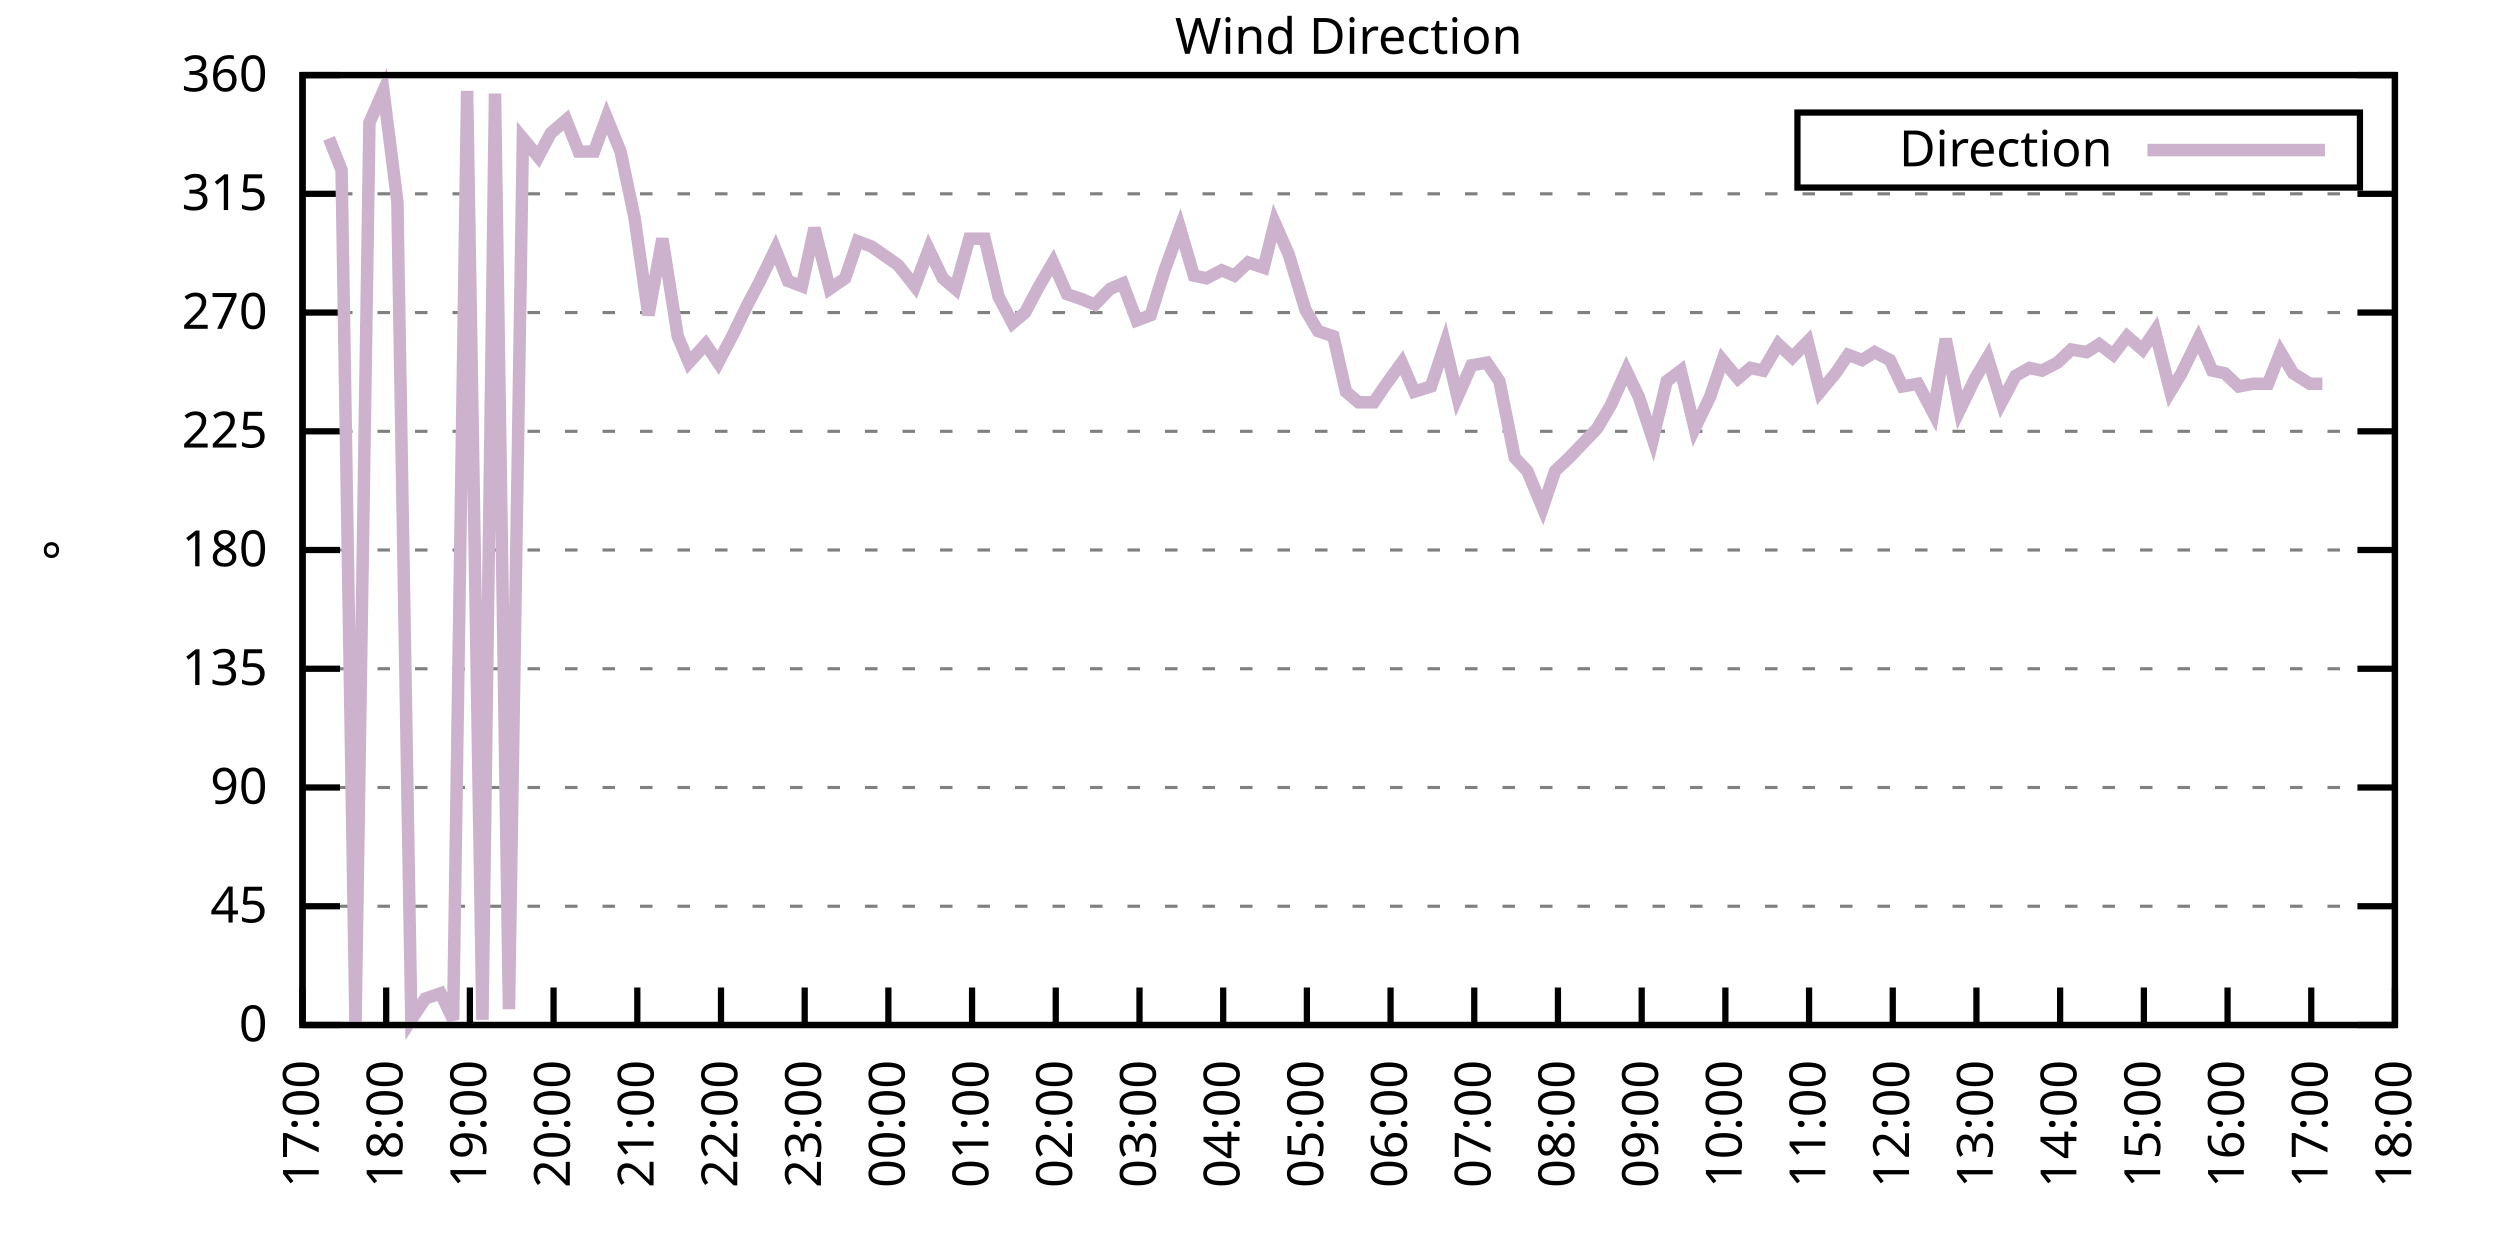
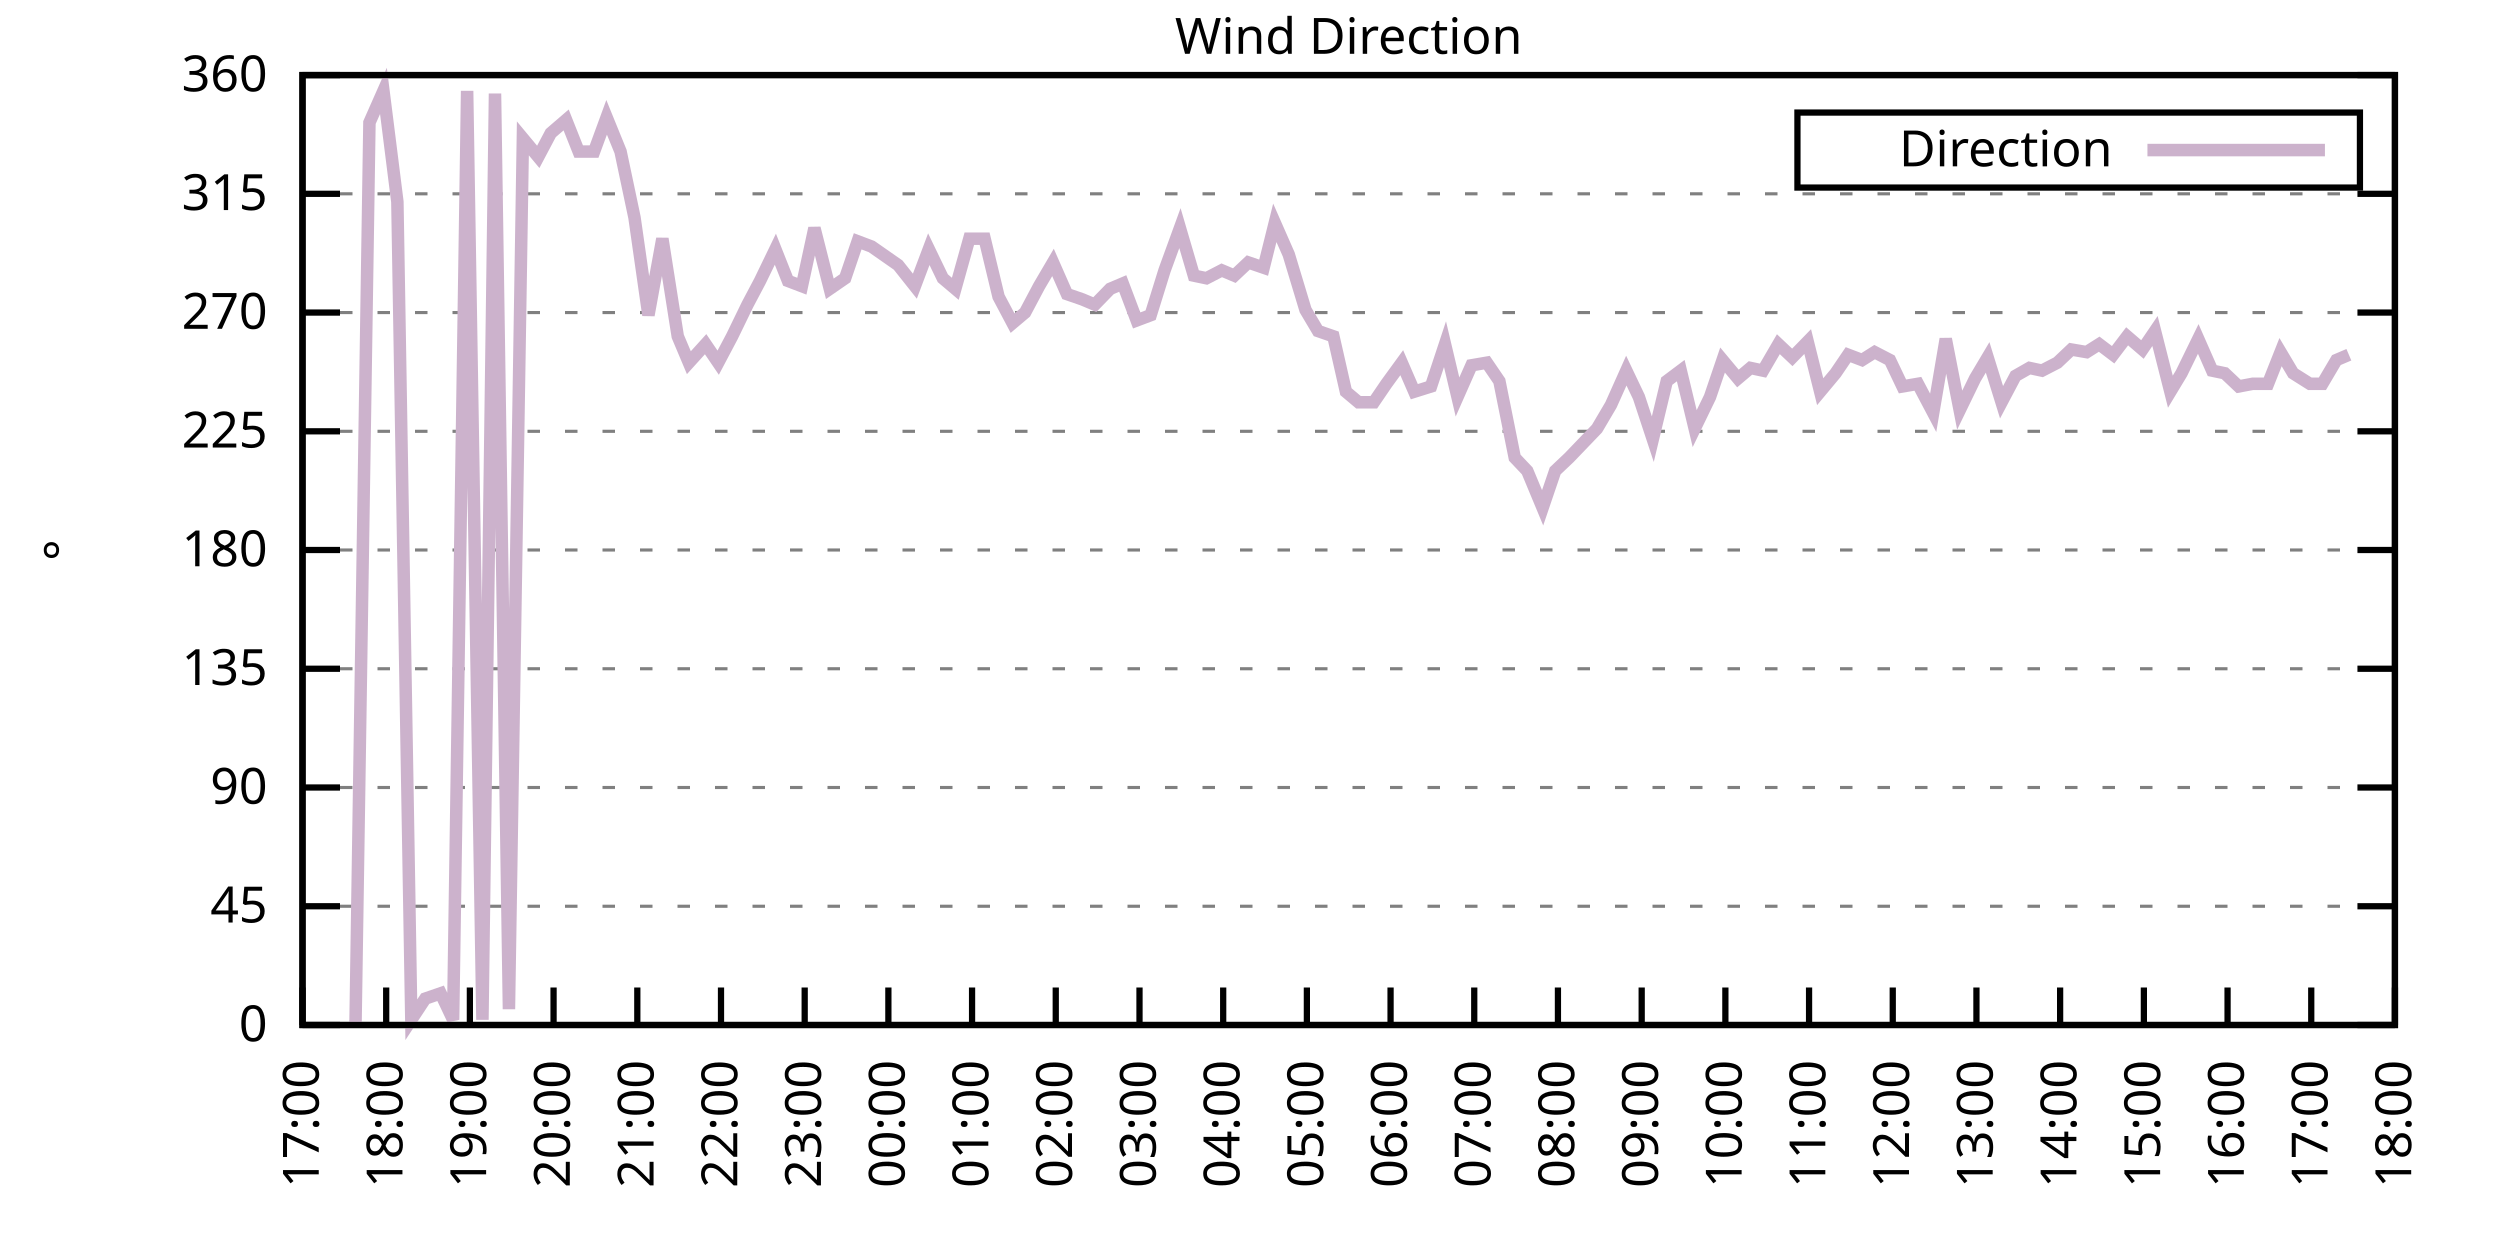
<svg xmlns="http://www.w3.org/2000/svg" xmlns:xlink="http://www.w3.org/1999/xlink" width="400" height="200" viewBox="0 0 400 200">
  <g id="gnuplot_canvas">
    <rect x="0" y="0" width="400" height="200" fill="none" />
    <defs>
      <circle id="gpDot" r="0.5" stroke-width="0.5" stroke="currentColor" />
      <path id="gpPt0" stroke-width="0.333" stroke="currentColor" d="M-1,0 h2 M0,-1 v2" />
      <path id="gpPt1" stroke-width="0.333" stroke="currentColor" d="M-1,-1 L1,1 M1,-1 L-1,1" />
      <path id="gpPt2" stroke-width="0.333" stroke="currentColor" d="M-1,0 L1,0 M0,-1 L0,1 M-1,-1 L1,1 M-1,1 L1,-1" />
      <rect id="gpPt3" stroke-width="0.333" stroke="currentColor" x="-1" y="-1" width="2" height="2" />
      <rect id="gpPt4" stroke-width="0.333" stroke="currentColor" fill="currentColor" x="-1" y="-1" width="2" height="2" />
      <circle id="gpPt5" stroke-width="0.333" stroke="currentColor" cx="0" cy="0" r="1" />
      <use xlink:href="#gpPt5" id="gpPt6" fill="currentColor" stroke="none" />
      <path id="gpPt7" stroke-width="0.333" stroke="currentColor" d="M0,-1.33 L-1.33,0.67 L1.33,0.67 z" />
      <use xlink:href="#gpPt7" id="gpPt8" fill="currentColor" stroke="none" />
      <use xlink:href="#gpPt7" id="gpPt9" stroke="currentColor" transform="rotate(180)" />
      <use xlink:href="#gpPt9" id="gpPt10" fill="currentColor" stroke="none" />
      <use xlink:href="#gpPt3" id="gpPt11" stroke="currentColor" transform="rotate(45)" />
      <use xlink:href="#gpPt11" id="gpPt12" fill="currentColor" stroke="none" />
      <path id="gpPt13" stroke-width="0.333" stroke="currentColor" d="M0,1.330 L1.265,0.411 L0.782,-1.067 L-0.782,-1.076 L-1.265,0.411 z" />
      <use xlink:href="#gpPt13" id="gpPt14" fill="currentColor" stroke="none" />
      <filter id="textbox" filterUnits="objectBoundingBox" x="0" y="0" height="1" width="1">
        <feFlood flood-color="white" flood-opacity="1" result="bgnd" />
        <feComposite in="SourceGraphic" in2="bgnd" operator="atop" />
      </filter>
      <filter id="greybox" filterUnits="objectBoundingBox" x="0" y="0" height="1" width="1">
        <feFlood flood-color="lightgrey" flood-opacity="1" result="grey" />
        <feComposite in="SourceGraphic" in2="grey" operator="atop" />
      </filter>
    </defs>
    <g fill="none" color="white" stroke="currentColor" stroke-width="1.00" stroke-linecap="butt" stroke-linejoin="miter">
</g>
    <g fill="none" color="black" stroke="currentColor" stroke-width="1.00" stroke-linecap="butt" stroke-linejoin="miter">
      <g stroke="none" shape-rendering="crispEdges">
        <polygon fill="rgb(255, 255, 255)" points="48.40,164.00 383.18,164.00 383.18,12.02 48.40,12.02 " />
      </g>
    </g>
    <g fill="none" color="black" stroke="currentColor" stroke-width="1.00" stroke-linecap="butt" stroke-linejoin="miter">
</g>
    <g fill="none" color="black" stroke="black" stroke-width="0.50" stroke-linecap="butt" stroke-linejoin="miter">
</g>
    <g fill="none" color="gray" stroke="currentColor" stroke-width="0.50" stroke-linecap="butt" stroke-linejoin="miter">
      <path stroke="gray" stroke-dasharray="2,4" class="gridline" d="M48.40,164.00 L383.19,164.00  " />
    </g>
    <g fill="none" color="gray" stroke="gray" stroke-width="1.00" stroke-linecap="butt" stroke-linejoin="miter">
</g>
    <g fill="none" color="black" stroke="currentColor" stroke-width="1.00" stroke-linecap="butt" stroke-linejoin="miter">
      <path stroke="black" d="M48.40,164.00 L54.40,164.00 M383.19,164.00 L377.19,164.00  " />
      <g transform="translate(42.80,166.60)" stroke="none" fill="black" font-family="Sans" font-size="8.00" text-anchor="end">
        <text>
          <tspan font-family="Sans"> 0</tspan>
        </text>
      </g>
    </g>
    <g fill="none" color="black" stroke="currentColor" stroke-width="1.00" stroke-linecap="butt" stroke-linejoin="miter">
</g>
    <g fill="none" color="black" stroke="black" stroke-width="0.50" stroke-linecap="butt" stroke-linejoin="miter">
</g>
    <g fill="none" color="gray" stroke="currentColor" stroke-width="0.50" stroke-linecap="butt" stroke-linejoin="miter">
      <path stroke="gray" stroke-dasharray="2,4" class="gridline" d="M48.40,145.00 L383.19,145.00  " />
    </g>
    <g fill="none" color="gray" stroke="gray" stroke-width="1.00" stroke-linecap="butt" stroke-linejoin="miter">
</g>
    <g fill="none" color="black" stroke="currentColor" stroke-width="1.00" stroke-linecap="butt" stroke-linejoin="miter">
      <path stroke="black" d="M48.40,145.00 L54.40,145.00 M383.19,145.00 L377.19,145.00  " />
      <g transform="translate(42.80,147.60)" stroke="none" fill="black" font-family="Sans" font-size="8.00" text-anchor="end">
        <text>
          <tspan font-family="Sans"> 45</tspan>
        </text>
      </g>
    </g>
    <g fill="none" color="black" stroke="currentColor" stroke-width="1.00" stroke-linecap="butt" stroke-linejoin="miter">
</g>
    <g fill="none" color="black" stroke="black" stroke-width="0.50" stroke-linecap="butt" stroke-linejoin="miter">
</g>
    <g fill="none" color="gray" stroke="currentColor" stroke-width="0.50" stroke-linecap="butt" stroke-linejoin="miter">
      <path stroke="gray" stroke-dasharray="2,4" class="gridline" d="M48.40,126.00 L383.19,126.00  " />
    </g>
    <g fill="none" color="gray" stroke="gray" stroke-width="1.00" stroke-linecap="butt" stroke-linejoin="miter">
</g>
    <g fill="none" color="black" stroke="currentColor" stroke-width="1.00" stroke-linecap="butt" stroke-linejoin="miter">
      <path stroke="black" d="M48.40,126.00 L54.40,126.00 M383.19,126.00 L377.19,126.00  " />
      <g transform="translate(42.80,128.60)" stroke="none" fill="black" font-family="Sans" font-size="8.00" text-anchor="end">
        <text>
          <tspan font-family="Sans"> 90</tspan>
        </text>
      </g>
    </g>
    <g fill="none" color="black" stroke="currentColor" stroke-width="1.00" stroke-linecap="butt" stroke-linejoin="miter">
</g>
    <g fill="none" color="black" stroke="black" stroke-width="0.50" stroke-linecap="butt" stroke-linejoin="miter">
</g>
    <g fill="none" color="gray" stroke="currentColor" stroke-width="0.50" stroke-linecap="butt" stroke-linejoin="miter">
      <path stroke="gray" stroke-dasharray="2,4" class="gridline" d="M48.40,107.00 L383.19,107.00  " />
    </g>
    <g fill="none" color="gray" stroke="gray" stroke-width="1.00" stroke-linecap="butt" stroke-linejoin="miter">
</g>
    <g fill="none" color="black" stroke="currentColor" stroke-width="1.00" stroke-linecap="butt" stroke-linejoin="miter">
      <path stroke="black" d="M48.40,107.00 L54.40,107.00 M383.19,107.00 L377.19,107.00  " />
      <g transform="translate(42.80,109.60)" stroke="none" fill="black" font-family="Sans" font-size="8.00" text-anchor="end">
        <text>
          <tspan font-family="Sans"> 135</tspan>
        </text>
      </g>
    </g>
    <g fill="none" color="black" stroke="currentColor" stroke-width="1.00" stroke-linecap="butt" stroke-linejoin="miter">
</g>
    <g fill="none" color="black" stroke="black" stroke-width="0.50" stroke-linecap="butt" stroke-linejoin="miter">
</g>
    <g fill="none" color="gray" stroke="currentColor" stroke-width="0.50" stroke-linecap="butt" stroke-linejoin="miter">
      <path stroke="gray" stroke-dasharray="2,4" class="gridline" d="M48.40,88.00 L383.19,88.00  " />
    </g>
    <g fill="none" color="gray" stroke="gray" stroke-width="1.00" stroke-linecap="butt" stroke-linejoin="miter">
</g>
    <g fill="none" color="black" stroke="currentColor" stroke-width="1.00" stroke-linecap="butt" stroke-linejoin="miter">
      <path stroke="black" d="M48.40,88.00 L54.40,88.00 M383.19,88.00 L377.19,88.00  " />
      <g transform="translate(42.80,90.60)" stroke="none" fill="black" font-family="Sans" font-size="8.00" text-anchor="end">
        <text>
          <tspan font-family="Sans"> 180</tspan>
        </text>
      </g>
    </g>
    <g fill="none" color="black" stroke="currentColor" stroke-width="1.00" stroke-linecap="butt" stroke-linejoin="miter">
</g>
    <g fill="none" color="black" stroke="black" stroke-width="0.50" stroke-linecap="butt" stroke-linejoin="miter">
</g>
    <g fill="none" color="gray" stroke="currentColor" stroke-width="0.50" stroke-linecap="butt" stroke-linejoin="miter">
      <path stroke="gray" stroke-dasharray="2,4" class="gridline" d="M48.40,69.01 L383.19,69.01  " />
    </g>
    <g fill="none" color="gray" stroke="gray" stroke-width="1.00" stroke-linecap="butt" stroke-linejoin="miter">
</g>
    <g fill="none" color="black" stroke="currentColor" stroke-width="1.00" stroke-linecap="butt" stroke-linejoin="miter">
      <path stroke="black" d="M48.40,69.01 L54.40,69.01 M383.19,69.01 L377.19,69.01  " />
      <g transform="translate(42.80,71.61)" stroke="none" fill="black" font-family="Sans" font-size="8.00" text-anchor="end">
        <text>
          <tspan font-family="Sans"> 225</tspan>
        </text>
      </g>
    </g>
    <g fill="none" color="black" stroke="currentColor" stroke-width="1.00" stroke-linecap="butt" stroke-linejoin="miter">
</g>
    <g fill="none" color="black" stroke="black" stroke-width="0.50" stroke-linecap="butt" stroke-linejoin="miter">
</g>
    <g fill="none" color="gray" stroke="currentColor" stroke-width="0.50" stroke-linecap="butt" stroke-linejoin="miter">
      <path stroke="gray" stroke-dasharray="2,4" class="gridline" d="M48.40,50.01 L383.19,50.01  " />
    </g>
    <g fill="none" color="gray" stroke="gray" stroke-width="1.00" stroke-linecap="butt" stroke-linejoin="miter">
</g>
    <g fill="none" color="black" stroke="currentColor" stroke-width="1.00" stroke-linecap="butt" stroke-linejoin="miter">
      <path stroke="black" d="M48.40,50.01 L54.40,50.01 M383.19,50.01 L377.19,50.01  " />
      <g transform="translate(42.80,52.61)" stroke="none" fill="black" font-family="Sans" font-size="8.00" text-anchor="end">
        <text>
          <tspan font-family="Sans"> 270</tspan>
        </text>
      </g>
    </g>
    <g fill="none" color="black" stroke="currentColor" stroke-width="1.00" stroke-linecap="butt" stroke-linejoin="miter">
</g>
    <g fill="none" color="black" stroke="black" stroke-width="0.50" stroke-linecap="butt" stroke-linejoin="miter">
</g>
    <g fill="none" color="gray" stroke="currentColor" stroke-width="0.50" stroke-linecap="butt" stroke-linejoin="miter">
      <path stroke="gray" stroke-dasharray="2,4" class="gridline" d="M48.40,31.01 L383.19,31.01  " />
    </g>
    <g fill="none" color="gray" stroke="gray" stroke-width="1.00" stroke-linecap="butt" stroke-linejoin="miter">
</g>
    <g fill="none" color="black" stroke="currentColor" stroke-width="1.00" stroke-linecap="butt" stroke-linejoin="miter">
      <path stroke="black" d="M48.40,31.01 L54.40,31.01 M383.19,31.01 L377.19,31.01  " />
      <g transform="translate(42.80,33.61)" stroke="none" fill="black" font-family="Sans" font-size="8.00" text-anchor="end">
        <text>
          <tspan font-family="Sans"> 315</tspan>
        </text>
      </g>
    </g>
    <g fill="none" color="black" stroke="currentColor" stroke-width="1.00" stroke-linecap="butt" stroke-linejoin="miter">
</g>
    <g fill="none" color="black" stroke="black" stroke-width="0.50" stroke-linecap="butt" stroke-linejoin="miter">
</g>
    <g fill="none" color="gray" stroke="currentColor" stroke-width="0.50" stroke-linecap="butt" stroke-linejoin="miter">
      <path stroke="gray" stroke-dasharray="2,4" class="gridline" d="M48.40,12.01 L383.19,12.01  " />
    </g>
    <g fill="none" color="gray" stroke="gray" stroke-width="1.00" stroke-linecap="butt" stroke-linejoin="miter">
</g>
    <g fill="none" color="black" stroke="currentColor" stroke-width="1.00" stroke-linecap="butt" stroke-linejoin="miter">
      <path stroke="black" d="M48.40,12.01 L54.40,12.01 M383.19,12.01 L377.19,12.01  " />
      <g transform="translate(42.80,14.61)" stroke="none" fill="black" font-family="Sans" font-size="8.00" text-anchor="end">
        <text>
          <tspan font-family="Sans"> 360</tspan>
        </text>
      </g>
    </g>
    <g fill="none" color="black" stroke="currentColor" stroke-width="1.00" stroke-linecap="butt" stroke-linejoin="miter">
      <path stroke="black" d="M48.40,164.00 L48.40,158.00  " />
      <g transform="translate(51.00,169.60) rotate(270.00)" stroke="none" fill="black" font-family="Sans" font-size="8.00" text-anchor="end">
        <text>
          <tspan font-family="Sans">17:00</tspan>
        </text>
      </g>
    </g>
    <g fill="none" color="black" stroke="currentColor" stroke-width="1.00" stroke-linecap="butt" stroke-linejoin="miter">
      <path stroke="black" d="M61.79,164.00 L61.79,158.00  " />
      <g transform="translate(64.39,169.60) rotate(270.00)" stroke="none" fill="black" font-family="Sans" font-size="8.00" text-anchor="end">
        <text>
          <tspan font-family="Sans">18:00</tspan>
        </text>
      </g>
    </g>
    <g fill="none" color="black" stroke="currentColor" stroke-width="1.00" stroke-linecap="butt" stroke-linejoin="miter">
      <path stroke="black" d="M75.18,164.00 L75.18,158.00  " />
      <g transform="translate(77.78,169.60) rotate(270.00)" stroke="none" fill="black" font-family="Sans" font-size="8.00" text-anchor="end">
        <text>
          <tspan font-family="Sans">19:00</tspan>
        </text>
      </g>
    </g>
    <g fill="none" color="black" stroke="currentColor" stroke-width="1.00" stroke-linecap="butt" stroke-linejoin="miter">
      <path stroke="black" d="M88.57,164.00 L88.57,158.00  " />
      <g transform="translate(91.17,169.60) rotate(270.00)" stroke="none" fill="black" font-family="Sans" font-size="8.00" text-anchor="end">
        <text>
          <tspan font-family="Sans">20:00</tspan>
        </text>
      </g>
    </g>
    <g fill="none" color="black" stroke="currentColor" stroke-width="1.00" stroke-linecap="butt" stroke-linejoin="miter">
      <path stroke="black" d="M101.97,164.00 L101.97,158.00  " />
      <g transform="translate(104.57,169.60) rotate(270.00)" stroke="none" fill="black" font-family="Sans" font-size="8.00" text-anchor="end">
        <text>
          <tspan font-family="Sans">21:00</tspan>
        </text>
      </g>
    </g>
    <g fill="none" color="black" stroke="currentColor" stroke-width="1.00" stroke-linecap="butt" stroke-linejoin="miter">
      <path stroke="black" d="M115.36,164.00 L115.36,158.00  " />
      <g transform="translate(117.96,169.60) rotate(270.00)" stroke="none" fill="black" font-family="Sans" font-size="8.00" text-anchor="end">
        <text>
          <tspan font-family="Sans">22:00</tspan>
        </text>
      </g>
    </g>
    <g fill="none" color="black" stroke="currentColor" stroke-width="1.00" stroke-linecap="butt" stroke-linejoin="miter">
      <path stroke="black" d="M128.75,164.00 L128.75,158.00  " />
      <g transform="translate(131.35,169.60) rotate(270.00)" stroke="none" fill="black" font-family="Sans" font-size="8.00" text-anchor="end">
        <text>
          <tspan font-family="Sans">23:00</tspan>
        </text>
      </g>
    </g>
    <g fill="none" color="black" stroke="currentColor" stroke-width="1.00" stroke-linecap="butt" stroke-linejoin="miter">
      <path stroke="black" d="M142.14,164.00 L142.14,158.00  " />
      <g transform="translate(144.74,169.60) rotate(270.00)" stroke="none" fill="black" font-family="Sans" font-size="8.00" text-anchor="end">
        <text>
          <tspan font-family="Sans">00:00</tspan>
        </text>
      </g>
    </g>
    <g fill="none" color="black" stroke="currentColor" stroke-width="1.00" stroke-linecap="butt" stroke-linejoin="miter">
      <path stroke="black" d="M155.53,164.00 L155.53,158.00  " />
      <g transform="translate(158.13,169.60) rotate(270.00)" stroke="none" fill="black" font-family="Sans" font-size="8.00" text-anchor="end">
        <text>
          <tspan font-family="Sans">01:00</tspan>
        </text>
      </g>
    </g>
    <g fill="none" color="black" stroke="currentColor" stroke-width="1.00" stroke-linecap="butt" stroke-linejoin="miter">
      <path stroke="black" d="M168.92,164.00 L168.92,158.00  " />
      <g transform="translate(171.52,169.60) rotate(270.00)" stroke="none" fill="black" font-family="Sans" font-size="8.00" text-anchor="end">
        <text>
          <tspan font-family="Sans">02:00</tspan>
        </text>
      </g>
    </g>
    <g fill="none" color="black" stroke="currentColor" stroke-width="1.00" stroke-linecap="butt" stroke-linejoin="miter">
      <path stroke="black" d="M182.32,164.00 L182.32,158.00  " />
      <g transform="translate(184.92,169.60) rotate(270.00)" stroke="none" fill="black" font-family="Sans" font-size="8.00" text-anchor="end">
        <text>
          <tspan font-family="Sans">03:00</tspan>
        </text>
      </g>
    </g>
    <g fill="none" color="black" stroke="currentColor" stroke-width="1.00" stroke-linecap="butt" stroke-linejoin="miter">
      <path stroke="black" d="M195.71,164.00 L195.71,158.00  " />
      <g transform="translate(198.31,169.60) rotate(270.00)" stroke="none" fill="black" font-family="Sans" font-size="8.00" text-anchor="end">
        <text>
          <tspan font-family="Sans">04:00</tspan>
        </text>
      </g>
    </g>
    <g fill="none" color="black" stroke="currentColor" stroke-width="1.00" stroke-linecap="butt" stroke-linejoin="miter">
      <path stroke="black" d="M209.10,164.00 L209.10,158.00  " />
      <g transform="translate(211.70,169.60) rotate(270.00)" stroke="none" fill="black" font-family="Sans" font-size="8.00" text-anchor="end">
        <text>
          <tspan font-family="Sans">05:00</tspan>
        </text>
      </g>
    </g>
    <g fill="none" color="black" stroke="currentColor" stroke-width="1.00" stroke-linecap="butt" stroke-linejoin="miter">
      <path stroke="black" d="M222.49,164.00 L222.49,158.00  " />
      <g transform="translate(225.09,169.60) rotate(270.00)" stroke="none" fill="black" font-family="Sans" font-size="8.00" text-anchor="end">
        <text>
          <tspan font-family="Sans">06:00</tspan>
        </text>
      </g>
    </g>
    <g fill="none" color="black" stroke="currentColor" stroke-width="1.00" stroke-linecap="butt" stroke-linejoin="miter">
      <path stroke="black" d="M235.88,164.00 L235.88,158.00  " />
      <g transform="translate(238.48,169.60) rotate(270.00)" stroke="none" fill="black" font-family="Sans" font-size="8.00" text-anchor="end">
        <text>
          <tspan font-family="Sans">07:00</tspan>
        </text>
      </g>
    </g>
    <g fill="none" color="black" stroke="currentColor" stroke-width="1.00" stroke-linecap="butt" stroke-linejoin="miter">
      <path stroke="black" d="M249.27,164.00 L249.27,158.00  " />
      <g transform="translate(251.87,169.60) rotate(270.00)" stroke="none" fill="black" font-family="Sans" font-size="8.00" text-anchor="end">
        <text>
          <tspan font-family="Sans">08:00</tspan>
        </text>
      </g>
    </g>
    <g fill="none" color="black" stroke="currentColor" stroke-width="1.00" stroke-linecap="butt" stroke-linejoin="miter">
      <path stroke="black" d="M262.67,164.00 L262.67,158.00  " />
      <g transform="translate(265.27,169.60) rotate(270.00)" stroke="none" fill="black" font-family="Sans" font-size="8.00" text-anchor="end">
        <text>
          <tspan font-family="Sans">09:00</tspan>
        </text>
      </g>
    </g>
    <g fill="none" color="black" stroke="currentColor" stroke-width="1.00" stroke-linecap="butt" stroke-linejoin="miter">
      <path stroke="black" d="M276.06,164.00 L276.06,158.00  " />
      <g transform="translate(278.66,169.60) rotate(270.00)" stroke="none" fill="black" font-family="Sans" font-size="8.00" text-anchor="end">
        <text>
          <tspan font-family="Sans">10:00</tspan>
        </text>
      </g>
    </g>
    <g fill="none" color="black" stroke="currentColor" stroke-width="1.00" stroke-linecap="butt" stroke-linejoin="miter">
      <path stroke="black" d="M289.45,164.00 L289.45,158.00  " />
      <g transform="translate(292.05,169.60) rotate(270.00)" stroke="none" fill="black" font-family="Sans" font-size="8.00" text-anchor="end">
        <text>
          <tspan font-family="Sans">11:00</tspan>
        </text>
      </g>
    </g>
    <g fill="none" color="black" stroke="currentColor" stroke-width="1.00" stroke-linecap="butt" stroke-linejoin="miter">
      <path stroke="black" d="M302.84,164.00 L302.84,158.00  " />
      <g transform="translate(305.44,169.60) rotate(270.00)" stroke="none" fill="black" font-family="Sans" font-size="8.00" text-anchor="end">
        <text>
          <tspan font-family="Sans">12:00</tspan>
        </text>
      </g>
    </g>
    <g fill="none" color="black" stroke="currentColor" stroke-width="1.00" stroke-linecap="butt" stroke-linejoin="miter">
      <path stroke="black" d="M316.23,164.00 L316.23,158.00  " />
      <g transform="translate(318.83,169.60) rotate(270.00)" stroke="none" fill="black" font-family="Sans" font-size="8.00" text-anchor="end">
        <text>
          <tspan font-family="Sans">13:00</tspan>
        </text>
      </g>
    </g>
    <g fill="none" color="black" stroke="currentColor" stroke-width="1.00" stroke-linecap="butt" stroke-linejoin="miter">
      <path stroke="black" d="M329.62,164.00 L329.62,158.00  " />
      <g transform="translate(332.22,169.60) rotate(270.00)" stroke="none" fill="black" font-family="Sans" font-size="8.00" text-anchor="end">
        <text>
          <tspan font-family="Sans">14:00</tspan>
        </text>
      </g>
    </g>
    <g fill="none" color="black" stroke="currentColor" stroke-width="1.00" stroke-linecap="butt" stroke-linejoin="miter">
      <path stroke="black" d="M343.02,164.00 L343.02,158.00  " />
      <g transform="translate(345.62,169.60) rotate(270.00)" stroke="none" fill="black" font-family="Sans" font-size="8.00" text-anchor="end">
        <text>
          <tspan font-family="Sans">15:00</tspan>
        </text>
      </g>
    </g>
    <g fill="none" color="black" stroke="currentColor" stroke-width="1.00" stroke-linecap="butt" stroke-linejoin="miter">
      <path stroke="black" d="M356.41,164.00 L356.41,158.00  " />
      <g transform="translate(359.01,169.60) rotate(270.00)" stroke="none" fill="black" font-family="Sans" font-size="8.00" text-anchor="end">
        <text>
          <tspan font-family="Sans">16:00</tspan>
        </text>
      </g>
    </g>
    <g fill="none" color="black" stroke="currentColor" stroke-width="1.00" stroke-linecap="butt" stroke-linejoin="miter">
      <path stroke="black" d="M369.80,164.00 L369.80,158.00  " />
      <g transform="translate(372.40,169.60) rotate(270.00)" stroke="none" fill="black" font-family="Sans" font-size="8.00" text-anchor="end">
        <text>
          <tspan font-family="Sans">17:00</tspan>
        </text>
      </g>
    </g>
    <g fill="none" color="black" stroke="currentColor" stroke-width="1.00" stroke-linecap="butt" stroke-linejoin="miter">
      <path stroke="black" d="M383.19,164.00 L383.19,158.00  " />
      <g transform="translate(385.79,169.60) rotate(270.00)" stroke="none" fill="black" font-family="Sans" font-size="8.00" text-anchor="end">
        <text>
          <tspan font-family="Sans">18:00</tspan>
        </text>
      </g>
    </g>
    <g fill="none" color="black" stroke="currentColor" stroke-width="1.00" stroke-linecap="butt" stroke-linejoin="miter">
</g>
    <g fill="none" color="black" stroke="currentColor" stroke-width="1.00" stroke-linecap="butt" stroke-linejoin="miter">
      <path stroke="black" d="M48.40,12.01 L48.40,164.00 L383.19,164.00 L383.19,12.01 L48.40,12.01 Z  " />
    </g>
    <g fill="none" color="black" stroke="currentColor" stroke-width="1.00" stroke-linecap="butt" stroke-linejoin="miter">
</g>
    <g fill="none" color="black" stroke="currentColor" stroke-width="1.00" stroke-linecap="butt" stroke-linejoin="miter">
      <path stroke="black" d="M287.59,30.01 L287.59,18.01 L377.59,18.01 L377.59,30.01 L287.59,30.01 Z  " />
    </g>
    <g id="Wind_direction_plot_1">
      <g fill="none" color="white" stroke="black" stroke-width="2.00" stroke-linecap="butt" stroke-linejoin="miter">
</g>
      <g fill="none" color="black" stroke="currentColor" stroke-width="2.00" stroke-linecap="butt" stroke-linejoin="miter">
        <g transform="translate(337.99,26.61)" stroke="none" fill="black" font-family="Sans" font-size="8.00" text-anchor="end">
          <text>
            <tspan font-family="Sans">Direction</tspan>
          </text>
        </g>
      </g>
      <g fill="none" color="black" stroke="currentColor" stroke-width="2.00" stroke-linecap="butt" stroke-linejoin="miter">
-         <path stroke="rgb(204, 178, 204)" d="M343.59,24.01 L371.99,24.01 M52.64,22.14 L54.65,27.21 L56.88,164.00 L59.11,19.61 L61.35,14.54 L63.58,32.28   L65.81,163.16 L68.04,159.78 L70.50,158.93 L72.50,163.16 L74.74,14.54 L77.19,163.16 L79.20,14.97 L81.43,161.47   L83.66,22.14 L86.12,25.10 L88.13,21.30 L90.58,19.19 L92.59,24.25 L95.05,24.25 L97.06,18.77 L99.29,24.25   L101.52,34.81 L103.75,50.43 L105.98,38.19 L108.44,53.81 L110.22,58.03 L112.90,55.07 L114.91,58.03 L117.14,53.81   L119.60,48.74 L121.61,44.94 L124.06,39.87 L126.07,44.94 L128.30,45.79 L130.31,36.50 L132.77,46.21 L135.22,44.52   L137.23,38.61 L139.46,39.45 L143.70,42.41 L146.38,45.79 L148.61,39.87 L150.85,44.52 L152.85,46.21 L155.09,38.19   L157.54,38.19 L159.77,47.47 L162.01,51.70 L164.01,50.01 L166.25,45.79 L168.48,41.99 L170.71,47.05 L173.17,47.90   L175.17,48.74 L177.63,46.21 L179.64,45.36 L181.87,51.27 L184.10,50.43 L186.33,43.25 L188.79,36.50 L191.02,44.10   L193.03,44.52 L195.48,43.25 L197.49,44.10 L199.73,41.99 L202.18,42.83 L203.97,35.65 L206.20,40.72 L208.88,49.59   L210.88,52.96 L213.34,53.81 L215.35,62.67 L217.36,64.36 L219.81,64.36 L221.82,61.41 L224.28,58.03 L226.29,62.67   L228.96,61.83 L231.20,55.07 L233.20,63.52 L235.44,58.45 L237.89,58.03 L239.90,60.98 L242.36,73.23 L244.36,75.34   L246.82,81.25 L248.83,75.34 L251.06,73.23 L255.52,68.58 L257.76,64.78 L260.21,59.30 L262.22,63.52 L264.45,70.27   L266.68,60.98 L268.92,59.30 L271.15,68.58 L273.60,63.52 L275.61,57.61 L278.07,60.56 L280.07,58.87 L282.08,59.30   L284.54,55.07 L286.77,57.18 L289.23,54.65 L291.23,62.67 L293.69,59.72 L295.70,56.76 L297.93,57.61 L299.94,56.34   L302.39,57.61 L304.40,61.83 L306.86,61.41 L309.31,66.05 L311.32,54.23 L313.55,65.63 L316.01,60.56 L318.02,57.18   L320.25,64.36 L322.48,60.14 L324.71,58.87 L326.72,59.30 L329.18,58.03 L331.41,55.92 L333.86,56.34 L335.87,55.07   L338.10,56.76 L340.34,53.81 L342.79,55.92 L344.80,52.96 L347.26,62.67 L349.04,59.72 L351.72,54.23 L353.95,59.30   L355.96,59.72 L358.19,61.83 L360.42,61.41 L362.88,61.41 L364.89,56.34 L366.90,59.72 L369.58,61.41 L371.58,61.41    " />
+         <path stroke="rgb(204, 178, 204)" d="M343.59,24.01 L371.99,24.01 M56.88,164.00 L59.11,19.61 L61.35,14.54 L63.58,32.28 L65.81,163.16 L68.04,159.78   L70.50,158.93 L72.50,163.16 L74.74,14.54 L77.19,163.16 L79.20,14.97 L81.43,161.47 L83.66,22.14 L86.12,25.10   L88.13,21.30 L90.58,19.19 L92.59,24.25 L95.05,24.25 L97.06,18.77 L99.29,24.25 L101.52,34.81 L103.75,50.43   L105.98,38.19 L108.44,53.81 L110.22,58.03 L112.90,55.07 L114.91,58.03 L117.14,53.81 L119.60,48.74 L121.61,44.94   L124.06,39.87 L126.07,44.94 L128.30,45.79 L130.31,36.50 L132.77,46.21 L135.22,44.52 L137.23,38.61 L139.46,39.45   L143.70,42.41 L146.38,45.79 L148.61,39.87 L150.85,44.52 L152.85,46.21 L155.09,38.19 L157.54,38.19 L159.77,47.47   L162.01,51.70 L164.01,50.01 L166.25,45.79 L168.48,41.99 L170.71,47.05 L173.17,47.90 L175.17,48.74 L177.63,46.21   L179.64,45.36 L181.87,51.27 L184.10,50.43 L186.33,43.25 L188.79,36.50 L191.02,44.10 L193.03,44.52 L195.48,43.25   L197.49,44.10 L199.73,41.99 L202.18,42.83 L203.97,35.65 L206.20,40.72 L208.88,49.59 L210.88,52.96 L213.34,53.81   L215.35,62.67 L217.36,64.36 L219.81,64.36 L221.82,61.41 L224.28,58.03 L226.29,62.67 L228.96,61.83 L231.20,55.07   L233.20,63.52 L235.44,58.45 L237.89,58.03 L239.90,60.98 L242.36,73.23 L244.36,75.34 L246.82,81.25 L248.83,75.34   L251.06,73.23 L255.52,68.58 L257.76,64.78 L260.21,59.30 L262.22,63.52 L264.45,70.27 L266.68,60.98 L268.92,59.30   L271.15,68.58 L273.60,63.52 L275.61,57.61 L278.07,60.56 L280.07,58.87 L282.08,59.30 L284.54,55.07 L286.77,57.18   L289.23,54.65 L291.23,62.67 L293.69,59.72 L295.70,56.76 L297.93,57.61 L299.94,56.34 L302.39,57.61 L304.40,61.83   L306.86,61.41 L309.31,66.05 L311.32,54.23 L313.55,65.63 L316.01,60.56 L318.02,57.18 L320.25,64.36 L322.48,60.14   L324.71,58.87 L326.72,59.30 L329.18,58.03 L331.41,55.92 L333.86,56.34 L335.87,55.07 L338.10,56.76 L340.34,53.81   L342.79,55.92 L344.80,52.96 L347.26,62.67 L349.04,59.72 L351.72,54.23 L353.95,59.30 L355.96,59.72 L358.19,61.83   L360.42,61.41 L362.88,61.41 L364.89,56.34 L366.90,59.72 L369.58,61.41 L371.58,61.41 L373.82,57.61 L375.82,56.76    " />
      </g>
    </g>
    <g fill="none" color="black" stroke="currentColor" stroke-width="2.00" stroke-linecap="butt" stroke-linejoin="miter">
</g>
    <g fill="none" color="black" stroke="black" stroke-width="1.00" stroke-linecap="butt" stroke-linejoin="miter">
</g>
    <g fill="none" color="black" stroke="currentColor" stroke-width="1.00" stroke-linecap="butt" stroke-linejoin="miter">
      <path stroke="black" d="M48.40,12.01 L48.40,164.00 L383.19,164.00 L383.19,12.01 L48.40,12.01 Z  " />
      <g transform="translate(12.80,88.01) rotate(270.00)" stroke="none" fill="black" font-family="Sans" font-size="8.00" text-anchor="middle">
        <text>
          <tspan font-family="Sans">°</tspan>
        </text>
      </g>
    </g>
    <g fill="none" color="black" stroke="currentColor" stroke-width="1.00" stroke-linecap="butt" stroke-linejoin="miter">
</g>
    <g fill="none" color="black" stroke="currentColor" stroke-width="1.00" stroke-linecap="butt" stroke-linejoin="miter">
      <g transform="translate(215.79,8.61)" stroke="none" fill="black" font-family="Sans" font-size="8.00" text-anchor="middle">
        <text>
          <tspan font-family="Sans">Wind Direction</tspan>
        </text>
      </g>
    </g>
    <g fill="none" color="black" stroke="currentColor" stroke-width="1.00" stroke-linecap="butt" stroke-linejoin="miter">
</g>
  </g>
</svg>
